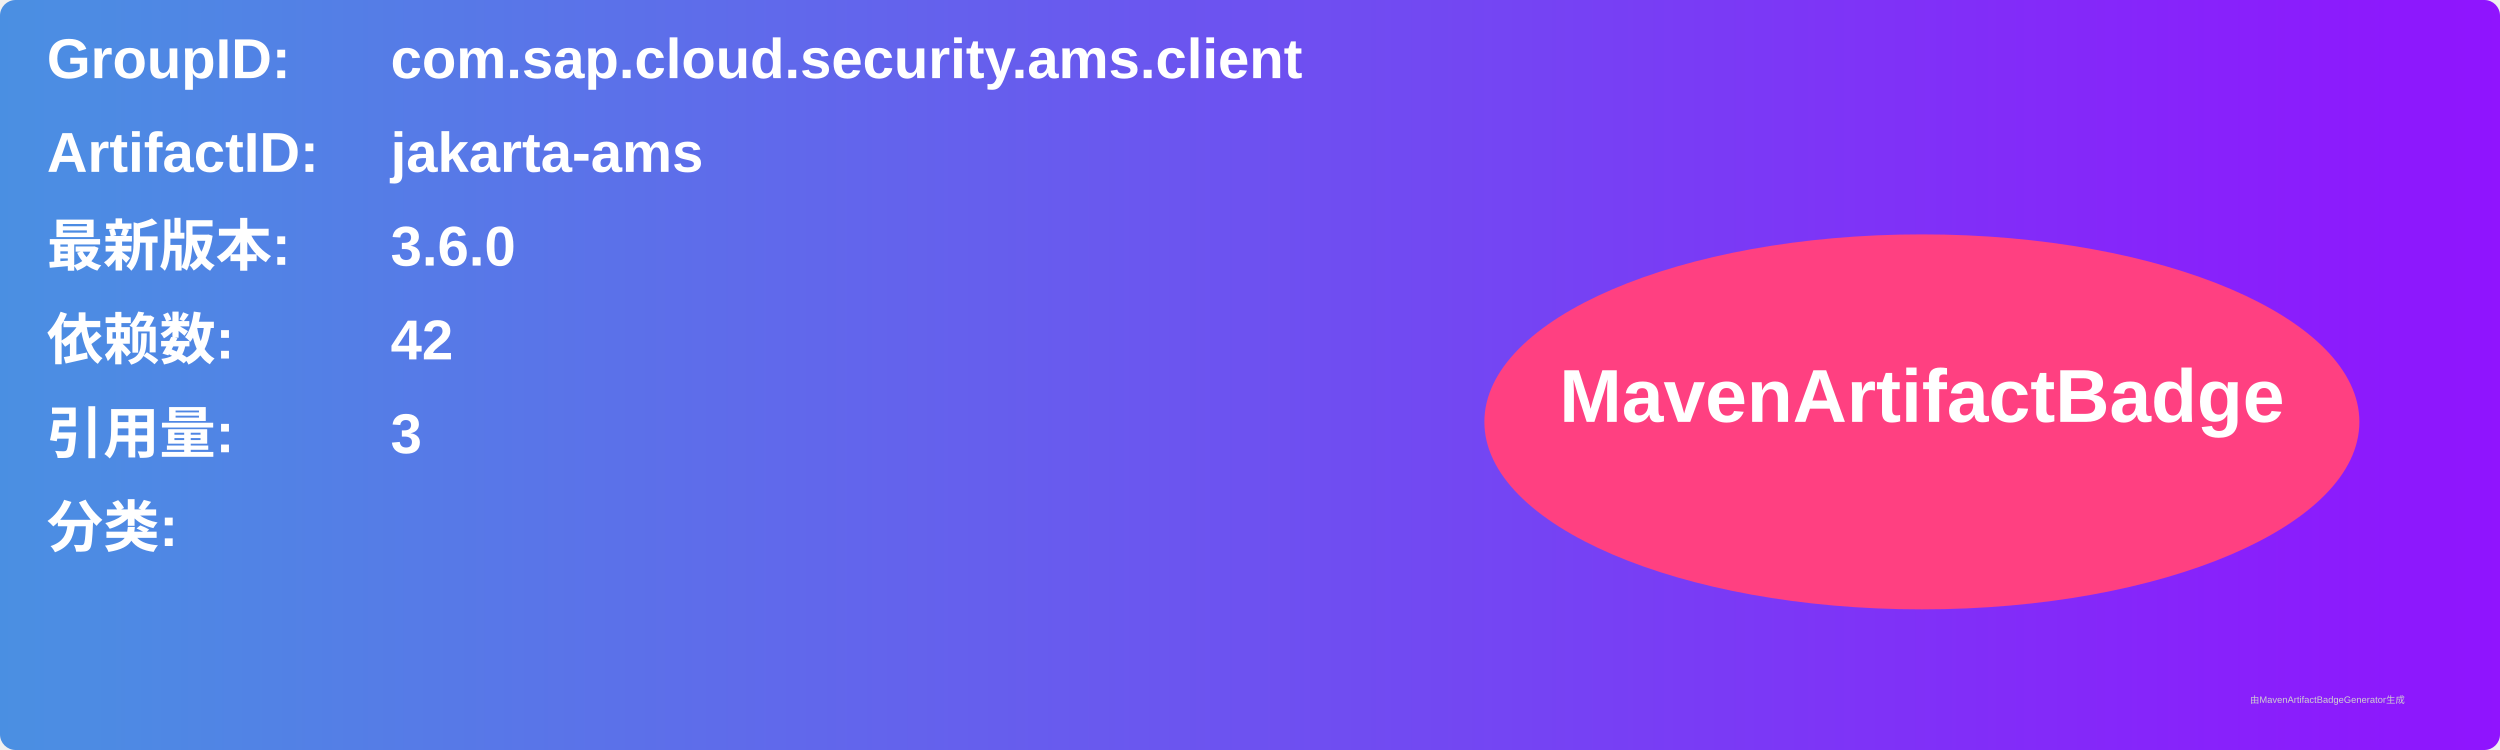
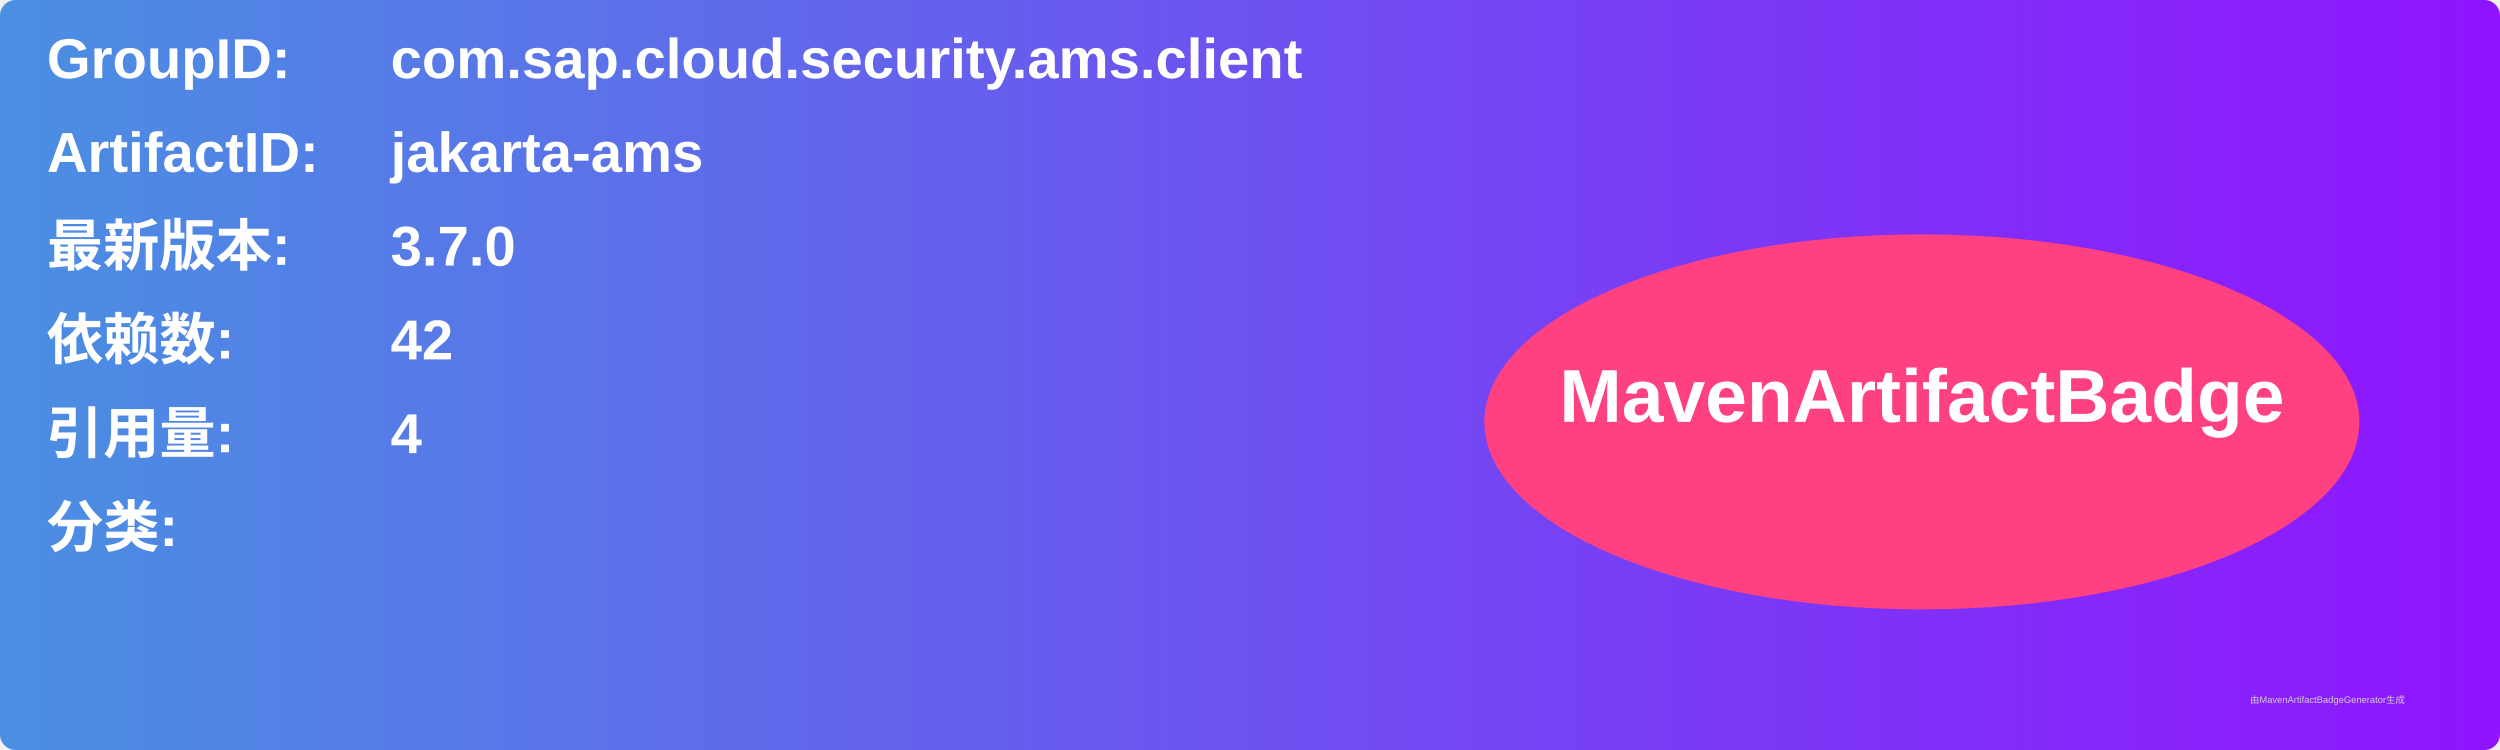
<svg xmlns="http://www.w3.org/2000/svg" width="800" height="240" viewBox="0 0 800 240">
  <linearGradient id="grad" x1="0%" y1="0%" x2="100%" y2="0%">
    <stop offset="0%" stop-color="#4a90e2" />
    <stop offset="100%" stop-color="#9013fe" />
  </linearGradient>
  <rect width="100%" height="100%" rx="5" ry="5" fill="url(#grad)" />
  <g transform="translate(15, 15)">
    <text x="0" y="10" font-family="Arial" font-size="18" fill="white" font-weight="bold" width="260">GroupID:</text>
    <text x="110" y="10" font-family="Arial" font-size="18" fill="white" font-weight="bold" width="460">com.sap.cloud.security.ams.client</text>
    <text x="0" y="40" font-family="Arial" font-size="18" fill="white" font-weight="bold" width="260">ArtifactID:</text>
    <text x="110" y="40" font-family="Arial" font-size="18" fill="white" font-weight="bold" width="460">jakarta-ams</text>
    <text x="0" y="70" font-family="Arial" font-size="18" fill="white" font-weight="bold">最新版本:</text>
    <text x="110" y="70" font-family="Arial" font-size="18" fill="white" font-weight="bold">
-       <tspan font-weight="bold">3.6.0</tspan>
+       <tspan font-weight="bold">3.7.0</tspan>
    </text>
    <text x="0" y="100" font-family="Arial" font-size="18" fill="white" font-weight="bold">依赖数: </text>
    <text x="110" y="100" font-family="Arial" font-size="18" fill="white">
      <tspan font-weight="bold">42</tspan>
    </text>
    <text x="0" y="130" font-family="Arial" font-size="18" fill="white" font-weight="bold">引用量: </text>
    <text x="110" y="130" font-family="Arial" font-size="18" fill="white">
-       <tspan font-weight="bold">3</tspan>
+       <tspan font-weight="bold">4</tspan>
    </text>
    <text x="0" y="160" font-family="Arial" font-size="18" fill="white" font-weight="bold">分类:</text>
    <text x="10" y="190" font-family="Arial" font-size="10" fill="white">
      <tspan font-weight="bold" />
    </text>
    <ellipse cx="600" cy="120" rx="140" ry="60" fill="#ff4081" />
    <text x="600" y="120" text-anchor="middle" font-family="Arial" font-size="24" fill="white" font-weight="bold">MavenArtifactBadge</text>
  </g>
  <text x="720" y="225" font-family="Arial" font-size="3" fill="#d0d0d0">由MavenArtifactBadgeGenerator生成</text>
</svg>
